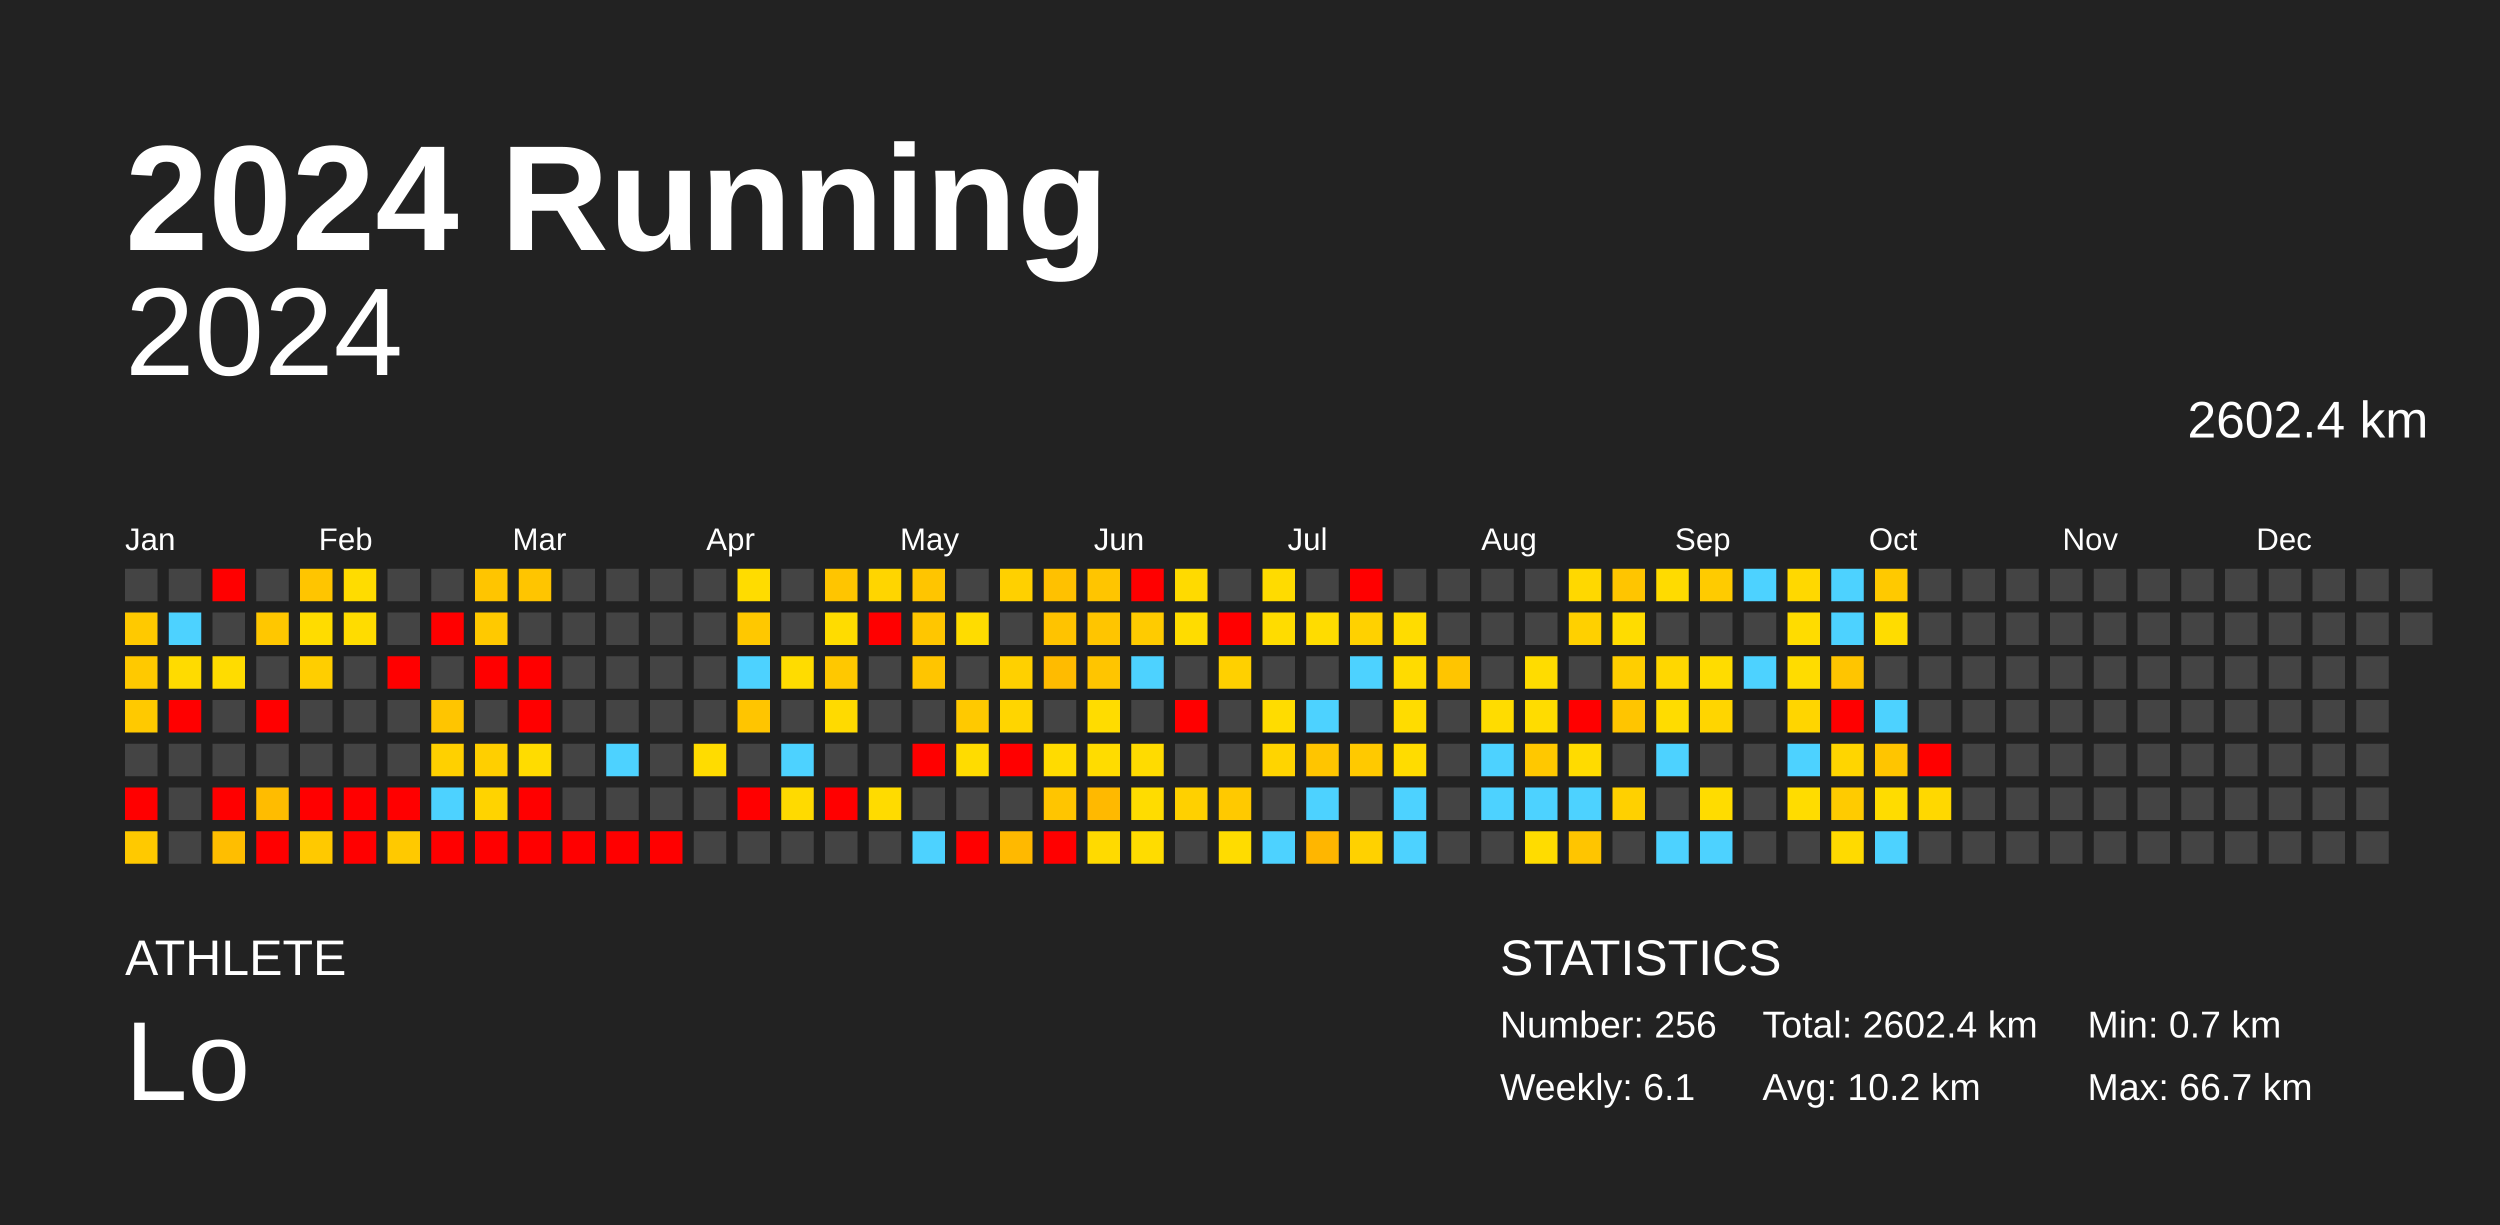
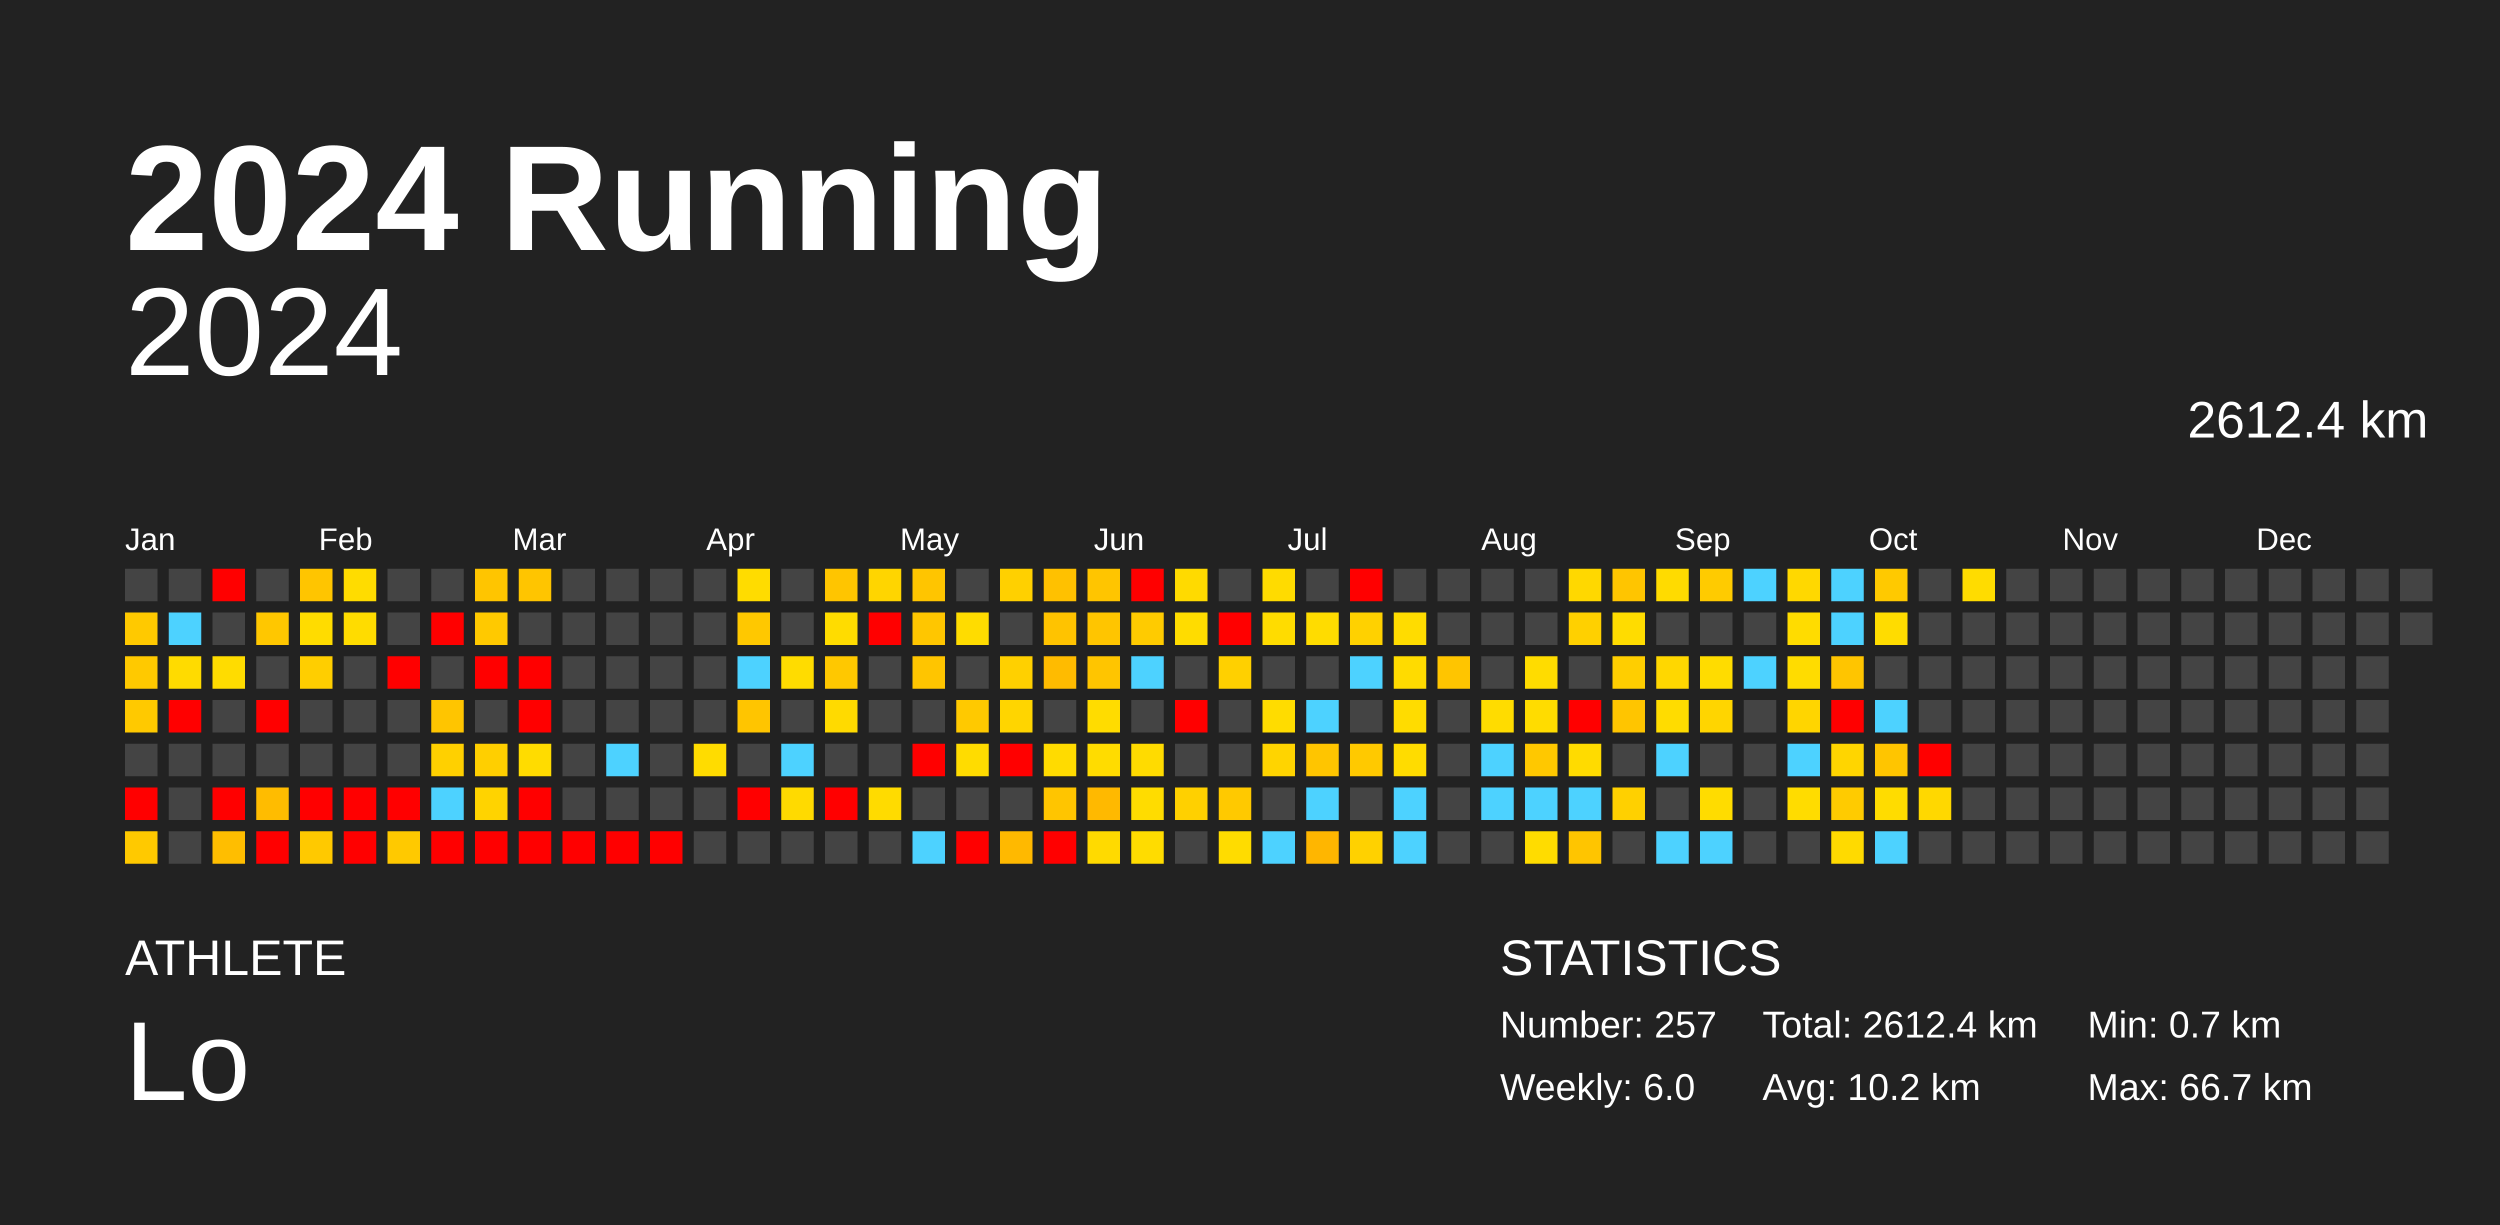
<svg xmlns="http://www.w3.org/2000/svg" baseProfile="full" height="98mm" version="1.1" viewBox="0,0,200,98" width="200mm">
  <defs />
  <rect fill="#222222" height="98" width="200" x="0" y="0" />
  <text fill="#FFFFFF" style="font-size:12px; font-family:Arial; font-weight:bold;" x="10" y="20">2024 Running</text>
  <text fill="#FFFFFF" style="font-size:4px; font-family:Arial" x="10" y="78">ATHLETE</text>
  <text fill="#FFFFFF" style="font-size:9px; font-family:Arial" x="10" y="88">Lo</text>
  <text fill="#FFFFFF" style="font-size:4px; font-family:Arial" x="120" y="78">STATISTICS</text>
-   <text fill="#FFFFFF" style="font-size:3px; font-family:Arial" x="120" y="83">Number: 256</text>
-   <text fill="#FFFFFF" style="font-size:3px; font-family:Arial" x="120" y="88">Weekly: 6.1</text>
-   <text fill="#FFFFFF" style="font-size:3px; font-family:Arial" x="141" y="83">Total: 2602.4 km</text>
+   <text fill="#FFFFFF" style="font-size:3px; font-family:Arial" x="120" y="83">Number: 257</text>
+   <text fill="#FFFFFF" style="font-size:3px; font-family:Arial" x="120" y="88">Weekly: 6.0</text>
+   <text fill="#FFFFFF" style="font-size:3px; font-family:Arial" x="141" y="83">Total: 2612.4 km</text>
  <text fill="#FFFFFF" style="font-size:3px; font-family:Arial" x="141" y="88">Avg: 10.2 km</text>
  <text fill="#FFFFFF" style="font-size:3px; font-family:Arial" x="167" y="83">Min: 0.7 km</text>
  <text fill="#FFFFFF" style="font-size:3px; font-family:Arial" x="167" y="88">Max: 66.7 km</text>
  <text alignment-baseline="hanging" fill="#FFFFFF" style="font-size:10.0px; font-family:Arial;" x="10" y="30">2024</text>
-   <text alignment-baseline="hanging" fill="#FFFFFF" style="font-size:4.125px; font-family:Arial;" x="175" y="35">2602.4 km</text>
+   <text alignment-baseline="hanging" fill="#FFFFFF" style="font-size:4.125px; font-family:Arial;" x="175" y="35">2612.4 km</text>
  <text fill="#FFFFFF" style="font-size:2.5px; font-family:Arial" x="10.0" y="44">Jan</text>
  <text fill="#FFFFFF" style="font-size:2.5px; font-family:Arial" x="25.5" y="44">Feb</text>
  <text fill="#FFFFFF" style="font-size:2.5px; font-family:Arial" x="41.0" y="44">Mar</text>
  <text fill="#FFFFFF" style="font-size:2.5px; font-family:Arial" x="56.5" y="44">Apr</text>
  <text fill="#FFFFFF" style="font-size:2.5px; font-family:Arial" x="72.0" y="44">May</text>
  <text fill="#FFFFFF" style="font-size:2.5px; font-family:Arial" x="87.5" y="44">Jun</text>
  <text fill="#FFFFFF" style="font-size:2.5px; font-family:Arial" x="103.0" y="44">Jul</text>
  <text fill="#FFFFFF" style="font-size:2.5px; font-family:Arial" x="118.5" y="44">Aug</text>
  <text fill="#FFFFFF" style="font-size:2.5px; font-family:Arial" x="134.0" y="44">Sep</text>
  <text fill="#FFFFFF" style="font-size:2.5px; font-family:Arial" x="149.5" y="44">Oct</text>
  <text fill="#FFFFFF" style="font-size:2.5px; font-family:Arial" x="165.0" y="44">Nov</text>
  <text fill="#FFFFFF" style="font-size:2.5px; font-family:Arial" x="180.5" y="44">Dec</text>
  <rect fill="#444444" height="2.6" width="2.6" x="10.0" y="45.5" />
  <rect fill="#ffc900" height="2.6" width="2.6" x="10.0" y="49.0" />
  <rect fill="#ffc900" height="2.6" width="2.6" x="10.0" y="52.5" />
  <rect fill="#ffc900" height="2.6" width="2.6" x="10.0" y="56.0" />
  <rect fill="#444444" height="2.6" width="2.6" x="10.0" y="59.5" />
  <rect fill="red" height="2.6" width="2.6" x="10.0" y="63.0" />
  <rect fill="#ffc900" height="2.6" width="2.6" x="10.0" y="66.5" />
  <rect fill="#444444" height="2.6" width="2.6" x="13.5" y="45.5" />
  <rect fill="#4dd2ff" height="2.6" width="2.6" x="13.5" y="49.0" />
  <rect fill="#ffdb00" height="2.6" width="2.6" x="13.5" y="52.5" />
  <rect fill="red" height="2.6" width="2.6" x="13.5" y="56.0" />
  <rect fill="#444444" height="2.6" width="2.6" x="13.5" y="59.5" />
  <rect fill="#444444" height="2.6" width="2.6" x="13.5" y="63.0" />
  <rect fill="#444444" height="2.6" width="2.6" x="13.5" y="66.5" />
  <rect fill="red" height="2.6" width="2.6" x="17.0" y="45.5" />
  <rect fill="#444444" height="2.6" width="2.6" x="17.0" y="49.0" />
  <rect fill="#ffdc00" height="2.6" width="2.6" x="17.0" y="52.5" />
  <rect fill="#444444" height="2.6" width="2.6" x="17.0" y="56.0" />
  <rect fill="#444444" height="2.6" width="2.6" x="17.0" y="59.5" />
  <rect fill="red" height="2.6" width="2.6" x="17.0" y="63.0" />
  <rect fill="#ffbe00" height="2.6" width="2.6" x="17.0" y="66.5" />
  <rect fill="#444444" height="2.6" width="2.6" x="20.5" y="45.5" />
  <rect fill="#ffc700" height="2.6" width="2.6" x="20.5" y="49.0" />
  <rect fill="#444444" height="2.6" width="2.6" x="20.5" y="52.5" />
  <rect fill="red" height="2.6" width="2.6" x="20.5" y="56.0" />
  <rect fill="#444444" height="2.6" width="2.6" x="20.5" y="59.5" />
  <rect fill="#ffbc00" height="2.6" width="2.6" x="20.5" y="63.0" />
  <rect fill="red" height="2.6" width="2.6" x="20.5" y="66.5" />
  <rect fill="#ffc500" height="2.6" width="2.6" x="24.0" y="45.5" />
  <rect fill="#ffdc00" height="2.6" width="2.6" x="24.0" y="49.0" />
  <rect fill="#ffce00" height="2.6" width="2.6" x="24.0" y="52.5" />
  <rect fill="#444444" height="2.6" width="2.6" x="24.0" y="56.0" />
  <rect fill="#444444" height="2.6" width="2.6" x="24.0" y="59.5" />
  <rect fill="red" height="2.6" width="2.6" x="24.0" y="63.0" />
  <rect fill="#ffc900" height="2.6" width="2.6" x="24.0" y="66.5" />
  <rect fill="#ffdc00" height="2.6" width="2.6" x="27.5" y="45.5" />
  <rect fill="#ffdc00" height="2.6" width="2.6" x="27.5" y="49.0" />
  <rect fill="#444444" height="2.6" width="2.6" x="27.5" y="52.5" />
  <rect fill="#444444" height="2.6" width="2.6" x="27.5" y="56.0" />
  <rect fill="#444444" height="2.6" width="2.6" x="27.5" y="59.5" />
  <rect fill="red" height="2.6" width="2.6" x="27.5" y="63.0" />
  <rect fill="red" height="2.6" width="2.6" x="27.5" y="66.5" />
  <rect fill="#444444" height="2.6" width="2.6" x="31.0" y="45.5" />
  <rect fill="#444444" height="2.6" width="2.6" x="31.0" y="49.0" />
  <rect fill="red" height="2.6" width="2.6" x="31.0" y="52.5" />
  <rect fill="#444444" height="2.6" width="2.6" x="31.0" y="56.0" />
  <rect fill="#444444" height="2.6" width="2.6" x="31.0" y="59.5" />
  <rect fill="red" height="2.6" width="2.6" x="31.0" y="63.0" />
  <rect fill="#ffc900" height="2.6" width="2.6" x="31.0" y="66.5" />
  <rect fill="#444444" height="2.6" width="2.6" x="34.5" y="45.5" />
  <rect fill="red" height="2.6" width="2.6" x="34.5" y="49.0" />
  <rect fill="#444444" height="2.6" width="2.6" x="34.5" y="52.5" />
  <rect fill="#ffc500" height="2.6" width="2.6" x="34.5" y="56.0" />
  <rect fill="#ffd000" height="2.6" width="2.6" x="34.5" y="59.5" />
  <rect fill="#4dd2ff" height="2.6" width="2.6" x="34.5" y="63.0" />
  <rect fill="red" height="2.6" width="2.6" x="34.5" y="66.5" />
  <rect fill="#ffc500" height="2.6" width="2.6" x="38.0" y="45.5" />
  <rect fill="#ffc900" height="2.6" width="2.6" x="38.0" y="49.0" />
  <rect fill="red" height="2.6" width="2.6" x="38.0" y="52.5" />
  <rect fill="#444444" height="2.6" width="2.6" x="38.0" y="56.0" />
  <rect fill="#ffcf00" height="2.6" width="2.6" x="38.0" y="59.5" />
  <rect fill="#ffd300" height="2.6" width="2.6" x="38.0" y="63.0" />
  <rect fill="red" height="2.6" width="2.6" x="38.0" y="66.5" />
  <rect fill="#ffc500" height="2.6" width="2.6" x="41.5" y="45.5" />
  <rect fill="#444444" height="2.6" width="2.6" x="41.5" y="49.0" />
  <rect fill="red" height="2.6" width="2.6" x="41.5" y="52.5" />
  <rect fill="red" height="2.6" width="2.6" x="41.5" y="56.0" />
  <rect fill="#ffdc00" height="2.6" width="2.6" x="41.5" y="59.5" />
  <rect fill="red" height="2.6" width="2.6" x="41.5" y="63.0" />
  <rect fill="red" height="2.6" width="2.6" x="41.5" y="66.5" />
  <rect fill="#444444" height="2.6" width="2.6" x="45.0" y="45.5" />
  <rect fill="#444444" height="2.6" width="2.6" x="45.0" y="49.0" />
  <rect fill="#444444" height="2.6" width="2.6" x="45.0" y="52.5" />
  <rect fill="#444444" height="2.6" width="2.6" x="45.0" y="56.0" />
  <rect fill="#444444" height="2.6" width="2.6" x="45.0" y="59.5" />
  <rect fill="#444444" height="2.6" width="2.6" x="45.0" y="63.0" />
  <rect fill="red" height="2.6" width="2.6" x="45.0" y="66.5" />
  <rect fill="#444444" height="2.6" width="2.6" x="48.5" y="45.5" />
  <rect fill="#444444" height="2.6" width="2.6" x="48.5" y="49.0" />
  <rect fill="#444444" height="2.6" width="2.6" x="48.5" y="52.5" />
  <rect fill="#444444" height="2.6" width="2.6" x="48.5" y="56.0" />
  <rect fill="#4dd2ff" height="2.6" width="2.6" x="48.5" y="59.5" />
  <rect fill="#444444" height="2.6" width="2.6" x="48.5" y="63.0" />
  <rect fill="red" height="2.6" width="2.6" x="48.5" y="66.5" />
  <rect fill="#444444" height="2.6" width="2.6" x="52.0" y="45.5" />
  <rect fill="#444444" height="2.6" width="2.6" x="52.0" y="49.0" />
  <rect fill="#444444" height="2.6" width="2.6" x="52.0" y="52.5" />
  <rect fill="#444444" height="2.6" width="2.6" x="52.0" y="56.0" />
  <rect fill="#444444" height="2.6" width="2.6" x="52.0" y="59.5" />
  <rect fill="#444444" height="2.6" width="2.6" x="52.0" y="63.0" />
  <rect fill="red" height="2.6" width="2.6" x="52.0" y="66.5" />
  <rect fill="#444444" height="2.6" width="2.6" x="55.5" y="45.5" />
  <rect fill="#444444" height="2.6" width="2.6" x="55.5" y="49.0" />
  <rect fill="#444444" height="2.6" width="2.6" x="55.5" y="52.5" />
  <rect fill="#444444" height="2.6" width="2.6" x="55.5" y="56.0" />
  <rect fill="#ffdc00" height="2.6" width="2.6" x="55.5" y="59.5" />
  <rect fill="#444444" height="2.6" width="2.6" x="55.5" y="63.0" />
  <rect fill="#444444" height="2.6" width="2.6" x="55.5" y="66.5" />
  <rect fill="#ffdc00" height="2.6" width="2.6" x="59.0" y="45.5" />
  <rect fill="#ffc800" height="2.6" width="2.6" x="59.0" y="49.0" />
  <rect fill="#4dd2ff" height="2.6" width="2.6" x="59.0" y="52.5" />
  <rect fill="#ffc500" height="2.6" width="2.6" x="59.0" y="56.0" />
  <rect fill="#444444" height="2.6" width="2.6" x="59.0" y="59.5" />
  <rect fill="red" height="2.6" width="2.6" x="59.0" y="63.0" />
  <rect fill="#444444" height="2.6" width="2.6" x="59.0" y="66.5" />
  <rect fill="#444444" height="2.6" width="2.6" x="62.5" y="45.5" />
  <rect fill="#444444" height="2.6" width="2.6" x="62.5" y="49.0" />
  <rect fill="#ffdc00" height="2.6" width="2.6" x="62.5" y="52.5" />
  <rect fill="#444444" height="2.6" width="2.6" x="62.5" y="56.0" />
  <rect fill="#4dd2ff" height="2.6" width="2.6" x="62.5" y="59.5" />
  <rect fill="#ffda00" height="2.6" width="2.6" x="62.5" y="63.0" />
  <rect fill="#444444" height="2.6" width="2.6" x="62.5" y="66.5" />
  <rect fill="#ffc500" height="2.6" width="2.6" x="66.0" y="45.5" />
  <rect fill="#ffdc00" height="2.6" width="2.6" x="66.0" y="49.0" />
  <rect fill="#ffc800" height="2.6" width="2.6" x="66.0" y="52.5" />
  <rect fill="#ffda00" height="2.6" width="2.6" x="66.0" y="56.0" />
  <rect fill="#444444" height="2.6" width="2.6" x="66.0" y="59.5" />
  <rect fill="red" height="2.6" width="2.6" x="66.0" y="63.0" />
  <rect fill="#444444" height="2.6" width="2.6" x="66.0" y="66.5" />
  <rect fill="#ffd500" height="2.6" width="2.6" x="69.5" y="45.5" />
  <rect fill="red" height="2.6" width="2.6" x="69.5" y="49.0" />
  <rect fill="#444444" height="2.6" width="2.6" x="69.5" y="52.5" />
  <rect fill="#444444" height="2.6" width="2.6" x="69.5" y="56.0" />
  <rect fill="#444444" height="2.6" width="2.6" x="69.5" y="59.5" />
  <rect fill="#ffdb00" height="2.6" width="2.6" x="69.5" y="63.0" />
  <rect fill="#444444" height="2.6" width="2.6" x="69.5" y="66.5" />
  <rect fill="#ffc500" height="2.6" width="2.6" x="73.0" y="45.5" />
  <rect fill="#ffc600" height="2.6" width="2.6" x="73.0" y="49.0" />
  <rect fill="#ffc500" height="2.6" width="2.6" x="73.0" y="52.5" />
  <rect fill="#444444" height="2.6" width="2.6" x="73.0" y="56.0" />
  <rect fill="red" height="2.6" width="2.6" x="73.0" y="59.5" />
  <rect fill="#444444" height="2.6" width="2.6" x="73.0" y="63.0" />
  <rect fill="#4dd2ff" height="2.6" width="2.6" x="73.0" y="66.5" />
  <rect fill="#444444" height="2.6" width="2.6" x="76.5" y="45.5" />
  <rect fill="#ffdc00" height="2.6" width="2.6" x="76.5" y="49.0" />
  <rect fill="#444444" height="2.6" width="2.6" x="76.5" y="52.5" />
  <rect fill="#ffc900" height="2.6" width="2.6" x="76.5" y="56.0" />
  <rect fill="#ffdc00" height="2.6" width="2.6" x="76.5" y="59.5" />
  <rect fill="#444444" height="2.6" width="2.6" x="76.5" y="63.0" />
  <rect fill="red" height="2.6" width="2.6" x="76.5" y="66.5" />
  <rect fill="#ffd000" height="2.6" width="2.6" x="80.0" y="45.5" />
  <rect fill="#444444" height="2.6" width="2.6" x="80.0" y="49.0" />
  <rect fill="#ffd000" height="2.6" width="2.6" x="80.0" y="52.5" />
  <rect fill="#ffd500" height="2.6" width="2.6" x="80.0" y="56.0" />
  <rect fill="red" height="2.6" width="2.6" x="80.0" y="59.5" />
  <rect fill="#444444" height="2.6" width="2.6" x="80.0" y="63.0" />
  <rect fill="#ffb900" height="2.6" width="2.6" x="80.0" y="66.5" />
  <rect fill="#ffc100" height="2.6" width="2.6" x="83.5" y="45.5" />
  <rect fill="#ffc300" height="2.6" width="2.6" x="83.5" y="49.0" />
  <rect fill="#ffbb00" height="2.6" width="2.6" x="83.5" y="52.5" />
  <rect fill="#444444" height="2.6" width="2.6" x="83.5" y="56.0" />
  <rect fill="#ffdb00" height="2.6" width="2.6" x="83.5" y="59.5" />
  <rect fill="#ffc500" height="2.6" width="2.6" x="83.5" y="63.0" />
  <rect fill="red" height="2.6" width="2.6" x="83.5" y="66.5" />
  <rect fill="#ffc500" height="2.6" width="2.6" x="87.0" y="45.5" />
  <rect fill="#ffc500" height="2.6" width="2.6" x="87.0" y="49.0" />
  <rect fill="#ffc500" height="2.6" width="2.6" x="87.0" y="52.5" />
  <rect fill="#ffdc00" height="2.6" width="2.6" x="87.0" y="56.0" />
  <rect fill="#ffdc00" height="2.6" width="2.6" x="87.0" y="59.5" />
  <rect fill="#ffb900" height="2.6" width="2.6" x="87.0" y="63.0" />
  <rect fill="#ffda00" height="2.6" width="2.6" x="87.0" y="66.5" />
  <rect fill="red" height="2.6" width="2.6" x="90.5" y="45.5" />
  <rect fill="#ffcb00" height="2.6" width="2.6" x="90.5" y="49.0" />
  <rect fill="#4dd2ff" height="2.6" width="2.6" x="90.5" y="52.5" />
  <rect fill="#444444" height="2.6" width="2.6" x="90.5" y="56.0" />
  <rect fill="#ffdb00" height="2.6" width="2.6" x="90.5" y="59.5" />
  <rect fill="#ffdc00" height="2.6" width="2.6" x="90.5" y="63.0" />
  <rect fill="#ffdc00" height="2.6" width="2.6" x="90.5" y="66.5" />
  <rect fill="#ffda00" height="2.6" width="2.6" x="94.0" y="45.5" />
  <rect fill="#ffdc00" height="2.6" width="2.6" x="94.0" y="49.0" />
  <rect fill="#444444" height="2.6" width="2.6" x="94.0" y="52.5" />
  <rect fill="red" height="2.6" width="2.6" x="94.0" y="56.0" />
  <rect fill="#444444" height="2.6" width="2.6" x="94.0" y="59.5" />
  <rect fill="#ffd000" height="2.6" width="2.6" x="94.0" y="63.0" />
  <rect fill="#444444" height="2.6" width="2.6" x="94.0" y="66.5" />
  <rect fill="#444444" height="2.6" width="2.6" x="97.5" y="45.5" />
  <rect fill="red" height="2.6" width="2.6" x="97.5" y="49.0" />
  <rect fill="#ffd000" height="2.6" width="2.6" x="97.5" y="52.5" />
  <rect fill="#444444" height="2.6" width="2.6" x="97.5" y="56.0" />
  <rect fill="#444444" height="2.6" width="2.6" x="97.5" y="59.5" />
  <rect fill="#ffc900" height="2.6" width="2.6" x="97.5" y="63.0" />
  <rect fill="#ffdc00" height="2.6" width="2.6" x="97.5" y="66.5" />
  <rect fill="#ffdb00" height="2.6" width="2.6" x="101.0" y="45.5" />
  <rect fill="#ffdc00" height="2.6" width="2.6" x="101.0" y="49.0" />
  <rect fill="#444444" height="2.6" width="2.6" x="101.0" y="52.5" />
  <rect fill="#ffdc00" height="2.6" width="2.6" x="101.0" y="56.0" />
  <rect fill="#ffd400" height="2.6" width="2.6" x="101.0" y="59.5" />
  <rect fill="#444444" height="2.6" width="2.6" x="101.0" y="63.0" />
  <rect fill="#4dd2ff" height="2.6" width="2.6" x="101.0" y="66.5" />
  <rect fill="#444444" height="2.6" width="2.6" x="104.5" y="45.5" />
  <rect fill="#ffdc00" height="2.6" width="2.6" x="104.5" y="49.0" />
  <rect fill="#444444" height="2.6" width="2.6" x="104.5" y="52.5" />
  <rect fill="#4dd2ff" height="2.6" width="2.6" x="104.5" y="56.0" />
  <rect fill="#ffc500" height="2.6" width="2.6" x="104.5" y="59.5" />
  <rect fill="#4dd2ff" height="2.6" width="2.6" x="104.5" y="63.0" />
  <rect fill="#ffb600" height="2.6" width="2.6" x="104.5" y="66.5" />
  <rect fill="red" height="2.6" width="2.6" x="108.0" y="45.5" />
  <rect fill="#ffd100" height="2.6" width="2.6" x="108.0" y="49.0" />
  <rect fill="#4dd2ff" height="2.6" width="2.6" x="108.0" y="52.5" />
  <rect fill="#444444" height="2.6" width="2.6" x="108.0" y="56.0" />
  <rect fill="#ffc900" height="2.6" width="2.6" x="108.0" y="59.5" />
  <rect fill="#444444" height="2.6" width="2.6" x="108.0" y="63.0" />
  <rect fill="#ffd100" height="2.6" width="2.6" x="108.0" y="66.5" />
  <rect fill="#444444" height="2.6" width="2.6" x="111.5" y="45.5" />
  <rect fill="#ffdc00" height="2.6" width="2.6" x="111.5" y="49.0" />
  <rect fill="#ffdb00" height="2.6" width="2.6" x="111.5" y="52.5" />
  <rect fill="#ffdc00" height="2.6" width="2.6" x="111.5" y="56.0" />
  <rect fill="#ffdc00" height="2.6" width="2.6" x="111.5" y="59.5" />
  <rect fill="#4dd2ff" height="2.6" width="2.6" x="111.5" y="63.0" />
  <rect fill="#4dd2ff" height="2.6" width="2.6" x="111.5" y="66.5" />
  <rect fill="#444444" height="2.6" width="2.6" x="115.0" y="45.5" />
  <rect fill="#444444" height="2.6" width="2.6" x="115.0" y="49.0" />
  <rect fill="#ffc500" height="2.6" width="2.6" x="115.0" y="52.5" />
  <rect fill="#444444" height="2.6" width="2.6" x="115.0" y="56.0" />
  <rect fill="#444444" height="2.6" width="2.6" x="115.0" y="59.5" />
  <rect fill="#444444" height="2.6" width="2.6" x="115.0" y="63.0" />
  <rect fill="#444444" height="2.6" width="2.6" x="115.0" y="66.5" />
  <rect fill="#444444" height="2.6" width="2.6" x="118.5" y="45.5" />
  <rect fill="#444444" height="2.6" width="2.6" x="118.5" y="49.0" />
  <rect fill="#444444" height="2.6" width="2.6" x="118.5" y="52.5" />
  <rect fill="#ffdc00" height="2.6" width="2.6" x="118.5" y="56.0" />
  <rect fill="#4dd2ff" height="2.6" width="2.6" x="118.5" y="59.5" />
  <rect fill="#4dd2ff" height="2.6" width="2.6" x="118.5" y="63.0" />
  <rect fill="#444444" height="2.6" width="2.6" x="118.5" y="66.5" />
  <rect fill="#444444" height="2.6" width="2.6" x="122.0" y="45.5" />
  <rect fill="#444444" height="2.6" width="2.6" x="122.0" y="49.0" />
  <rect fill="#ffdc00" height="2.6" width="2.6" x="122.0" y="52.5" />
  <rect fill="#ffdc00" height="2.6" width="2.6" x="122.0" y="56.0" />
  <rect fill="#ffc800" height="2.6" width="2.6" x="122.0" y="59.5" />
  <rect fill="#4dd2ff" height="2.6" width="2.6" x="122.0" y="63.0" />
  <rect fill="#ffdc00" height="2.6" width="2.6" x="122.0" y="66.5" />
  <rect fill="#ffd800" height="2.6" width="2.6" x="125.5" y="45.5" />
  <rect fill="#ffd000" height="2.6" width="2.6" x="125.5" y="49.0" />
  <rect fill="#444444" height="2.6" width="2.6" x="125.5" y="52.5" />
  <rect fill="red" height="2.6" width="2.6" x="125.5" y="56.0" />
  <rect fill="#ffdb00" height="2.6" width="2.6" x="125.5" y="59.5" />
  <rect fill="#4dd2ff" height="2.6" width="2.6" x="125.5" y="63.0" />
  <rect fill="#ffc500" height="2.6" width="2.6" x="125.5" y="66.5" />
  <rect fill="#ffc500" height="2.6" width="2.6" x="129.0" y="45.5" />
  <rect fill="#ffdc00" height="2.6" width="2.6" x="129.0" y="49.0" />
  <rect fill="#ffce00" height="2.6" width="2.6" x="129.0" y="52.5" />
  <rect fill="#ffc500" height="2.6" width="2.6" x="129.0" y="56.0" />
  <rect fill="#444444" height="2.6" width="2.6" x="129.0" y="59.5" />
  <rect fill="#ffd000" height="2.6" width="2.6" x="129.0" y="63.0" />
  <rect fill="#444444" height="2.6" width="2.6" x="129.0" y="66.5" />
  <rect fill="#ffdb00" height="2.6" width="2.6" x="132.5" y="45.5" />
  <rect fill="#444444" height="2.6" width="2.6" x="132.5" y="49.0" />
  <rect fill="#ffd700" height="2.6" width="2.6" x="132.5" y="52.5" />
  <rect fill="#ffdc00" height="2.6" width="2.6" x="132.5" y="56.0" />
  <rect fill="#4dd2ff" height="2.6" width="2.6" x="132.5" y="59.5" />
  <rect fill="#444444" height="2.6" width="2.6" x="132.5" y="63.0" />
  <rect fill="#4dd2ff" height="2.6" width="2.6" x="132.5" y="66.5" />
  <rect fill="#ffcb00" height="2.6" width="2.6" x="136.0" y="45.5" />
  <rect fill="#444444" height="2.6" width="2.6" x="136.0" y="49.0" />
  <rect fill="#ffdc00" height="2.6" width="2.6" x="136.0" y="52.5" />
  <rect fill="#ffd500" height="2.6" width="2.6" x="136.0" y="56.0" />
  <rect fill="#444444" height="2.6" width="2.6" x="136.0" y="59.5" />
  <rect fill="#ffdc00" height="2.6" width="2.6" x="136.0" y="63.0" />
  <rect fill="#4dd2ff" height="2.6" width="2.6" x="136.0" y="66.5" />
  <rect fill="#4dd2ff" height="2.6" width="2.6" x="139.5" y="45.5" />
  <rect fill="#444444" height="2.6" width="2.6" x="139.5" y="49.0" />
  <rect fill="#4dd2ff" height="2.6" width="2.6" x="139.5" y="52.5" />
  <rect fill="#444444" height="2.6" width="2.6" x="139.5" y="56.0" />
  <rect fill="#444444" height="2.6" width="2.6" x="139.5" y="59.5" />
  <rect fill="#444444" height="2.6" width="2.6" x="139.5" y="63.0" />
  <rect fill="#444444" height="2.6" width="2.6" x="139.5" y="66.5" />
  <rect fill="#ffd800" height="2.6" width="2.6" x="143.0" y="45.5" />
  <rect fill="#ffdc00" height="2.6" width="2.6" x="143.0" y="49.0" />
  <rect fill="#ffdc00" height="2.6" width="2.6" x="143.0" y="52.5" />
  <rect fill="#ffd500" height="2.6" width="2.6" x="143.0" y="56.0" />
  <rect fill="#4dd2ff" height="2.6" width="2.6" x="143.0" y="59.5" />
  <rect fill="#ffdc00" height="2.6" width="2.6" x="143.0" y="63.0" />
  <rect fill="#444444" height="2.6" width="2.6" x="143.0" y="66.5" />
  <rect fill="#4dd2ff" height="2.6" width="2.6" x="146.5" y="45.5" />
  <rect fill="#4dd2ff" height="2.6" width="2.6" x="146.5" y="49.0" />
  <rect fill="#ffc500" height="2.6" width="2.6" x="146.5" y="52.5" />
  <rect fill="red" height="2.6" width="2.6" x="146.5" y="56.0" />
  <rect fill="#ffd500" height="2.6" width="2.6" x="146.5" y="59.5" />
  <rect fill="#ffcb00" height="2.6" width="2.6" x="146.5" y="63.0" />
  <rect fill="#ffda00" height="2.6" width="2.6" x="146.5" y="66.5" />
  <rect fill="#ffc900" height="2.6" width="2.6" x="150.0" y="45.5" />
  <rect fill="#ffdc00" height="2.6" width="2.6" x="150.0" y="49.0" />
  <rect fill="#444444" height="2.6" width="2.6" x="150.0" y="52.5" />
  <rect fill="#4dd2ff" height="2.6" width="2.6" x="150.0" y="56.0" />
  <rect fill="#ffc500" height="2.6" width="2.6" x="150.0" y="59.5" />
  <rect fill="#ffdc00" height="2.6" width="2.6" x="150.0" y="63.0" />
  <rect fill="#4dd2ff" height="2.6" width="2.6" x="150.0" y="66.5" />
  <rect fill="#444444" height="2.6" width="2.6" x="153.5" y="45.5" />
  <rect fill="#444444" height="2.6" width="2.6" x="153.5" y="49.0" />
  <rect fill="#444444" height="2.6" width="2.6" x="153.5" y="52.5" />
  <rect fill="#444444" height="2.6" width="2.6" x="153.5" y="56.0" />
  <rect fill="red" height="2.6" width="2.6" x="153.5" y="59.5" />
  <rect fill="#ffd800" height="2.6" width="2.6" x="153.5" y="63.0" />
  <rect fill="#444444" height="2.6" width="2.6" x="153.5" y="66.5" />
-   <rect fill="#444444" height="2.6" width="2.6" x="157.0" y="45.5" />
+   <rect fill="#ffdc00" height="2.6" width="2.6" x="157.0" y="45.5" />
  <rect fill="#444444" height="2.6" width="2.6" x="157.0" y="49.0" />
  <rect fill="#444444" height="2.6" width="2.6" x="157.0" y="52.5" />
  <rect fill="#444444" height="2.6" width="2.6" x="157.0" y="56.0" />
  <rect fill="#444444" height="2.6" width="2.6" x="157.0" y="59.5" />
  <rect fill="#444444" height="2.6" width="2.6" x="157.0" y="63.0" />
  <rect fill="#444444" height="2.6" width="2.6" x="157.0" y="66.5" />
  <rect fill="#444444" height="2.6" width="2.6" x="160.5" y="45.5" />
  <rect fill="#444444" height="2.6" width="2.6" x="160.5" y="49.0" />
  <rect fill="#444444" height="2.6" width="2.6" x="160.5" y="52.5" />
  <rect fill="#444444" height="2.6" width="2.6" x="160.5" y="56.0" />
  <rect fill="#444444" height="2.6" width="2.6" x="160.5" y="59.5" />
  <rect fill="#444444" height="2.6" width="2.6" x="160.5" y="63.0" />
  <rect fill="#444444" height="2.6" width="2.6" x="160.5" y="66.5" />
  <rect fill="#444444" height="2.6" width="2.6" x="164.0" y="45.5" />
  <rect fill="#444444" height="2.6" width="2.6" x="164.0" y="49.0" />
  <rect fill="#444444" height="2.6" width="2.6" x="164.0" y="52.5" />
  <rect fill="#444444" height="2.6" width="2.6" x="164.0" y="56.0" />
  <rect fill="#444444" height="2.6" width="2.6" x="164.0" y="59.5" />
  <rect fill="#444444" height="2.6" width="2.6" x="164.0" y="63.0" />
  <rect fill="#444444" height="2.6" width="2.6" x="164.0" y="66.5" />
  <rect fill="#444444" height="2.6" width="2.6" x="167.5" y="45.5" />
  <rect fill="#444444" height="2.6" width="2.6" x="167.5" y="49.0" />
  <rect fill="#444444" height="2.6" width="2.6" x="167.5" y="52.5" />
  <rect fill="#444444" height="2.6" width="2.6" x="167.5" y="56.0" />
  <rect fill="#444444" height="2.6" width="2.6" x="167.5" y="59.5" />
  <rect fill="#444444" height="2.6" width="2.6" x="167.5" y="63.0" />
  <rect fill="#444444" height="2.6" width="2.6" x="167.5" y="66.5" />
  <rect fill="#444444" height="2.6" width="2.6" x="171.0" y="45.5" />
  <rect fill="#444444" height="2.6" width="2.6" x="171.0" y="49.0" />
  <rect fill="#444444" height="2.6" width="2.6" x="171.0" y="52.5" />
  <rect fill="#444444" height="2.6" width="2.6" x="171.0" y="56.0" />
  <rect fill="#444444" height="2.6" width="2.6" x="171.0" y="59.5" />
  <rect fill="#444444" height="2.6" width="2.6" x="171.0" y="63.0" />
  <rect fill="#444444" height="2.6" width="2.6" x="171.0" y="66.5" />
  <rect fill="#444444" height="2.6" width="2.6" x="174.5" y="45.5" />
  <rect fill="#444444" height="2.6" width="2.6" x="174.5" y="49.0" />
  <rect fill="#444444" height="2.6" width="2.6" x="174.5" y="52.5" />
  <rect fill="#444444" height="2.6" width="2.6" x="174.5" y="56.0" />
  <rect fill="#444444" height="2.6" width="2.6" x="174.5" y="59.5" />
  <rect fill="#444444" height="2.6" width="2.6" x="174.5" y="63.0" />
  <rect fill="#444444" height="2.6" width="2.6" x="174.5" y="66.5" />
  <rect fill="#444444" height="2.6" width="2.6" x="178.0" y="45.5" />
  <rect fill="#444444" height="2.6" width="2.6" x="178.0" y="49.0" />
  <rect fill="#444444" height="2.6" width="2.6" x="178.0" y="52.5" />
  <rect fill="#444444" height="2.6" width="2.6" x="178.0" y="56.0" />
  <rect fill="#444444" height="2.6" width="2.6" x="178.0" y="59.5" />
  <rect fill="#444444" height="2.6" width="2.6" x="178.0" y="63.0" />
  <rect fill="#444444" height="2.6" width="2.6" x="178.0" y="66.5" />
  <rect fill="#444444" height="2.6" width="2.6" x="181.5" y="45.5" />
  <rect fill="#444444" height="2.6" width="2.6" x="181.5" y="49.0" />
  <rect fill="#444444" height="2.6" width="2.6" x="181.5" y="52.5" />
  <rect fill="#444444" height="2.6" width="2.6" x="181.5" y="56.0" />
  <rect fill="#444444" height="2.6" width="2.6" x="181.5" y="59.5" />
  <rect fill="#444444" height="2.6" width="2.6" x="181.5" y="63.0" />
  <rect fill="#444444" height="2.6" width="2.6" x="181.5" y="66.5" />
  <rect fill="#444444" height="2.6" width="2.6" x="185.0" y="45.5" />
  <rect fill="#444444" height="2.6" width="2.6" x="185.0" y="49.0" />
  <rect fill="#444444" height="2.6" width="2.6" x="185.0" y="52.5" />
  <rect fill="#444444" height="2.6" width="2.6" x="185.0" y="56.0" />
  <rect fill="#444444" height="2.6" width="2.6" x="185.0" y="59.5" />
  <rect fill="#444444" height="2.6" width="2.6" x="185.0" y="63.0" />
  <rect fill="#444444" height="2.6" width="2.6" x="185.0" y="66.5" />
  <rect fill="#444444" height="2.6" width="2.6" x="188.5" y="45.5" />
  <rect fill="#444444" height="2.6" width="2.6" x="188.5" y="49.0" />
  <rect fill="#444444" height="2.6" width="2.6" x="188.5" y="52.5" />
  <rect fill="#444444" height="2.6" width="2.6" x="188.5" y="56.0" />
  <rect fill="#444444" height="2.6" width="2.6" x="188.5" y="59.5" />
  <rect fill="#444444" height="2.6" width="2.6" x="188.5" y="63.0" />
  <rect fill="#444444" height="2.6" width="2.6" x="188.5" y="66.5" />
  <rect fill="#444444" height="2.6" width="2.6" x="192.0" y="45.5" />
  <rect fill="#444444" height="2.6" width="2.6" x="192.0" y="49.0" />
</svg>
